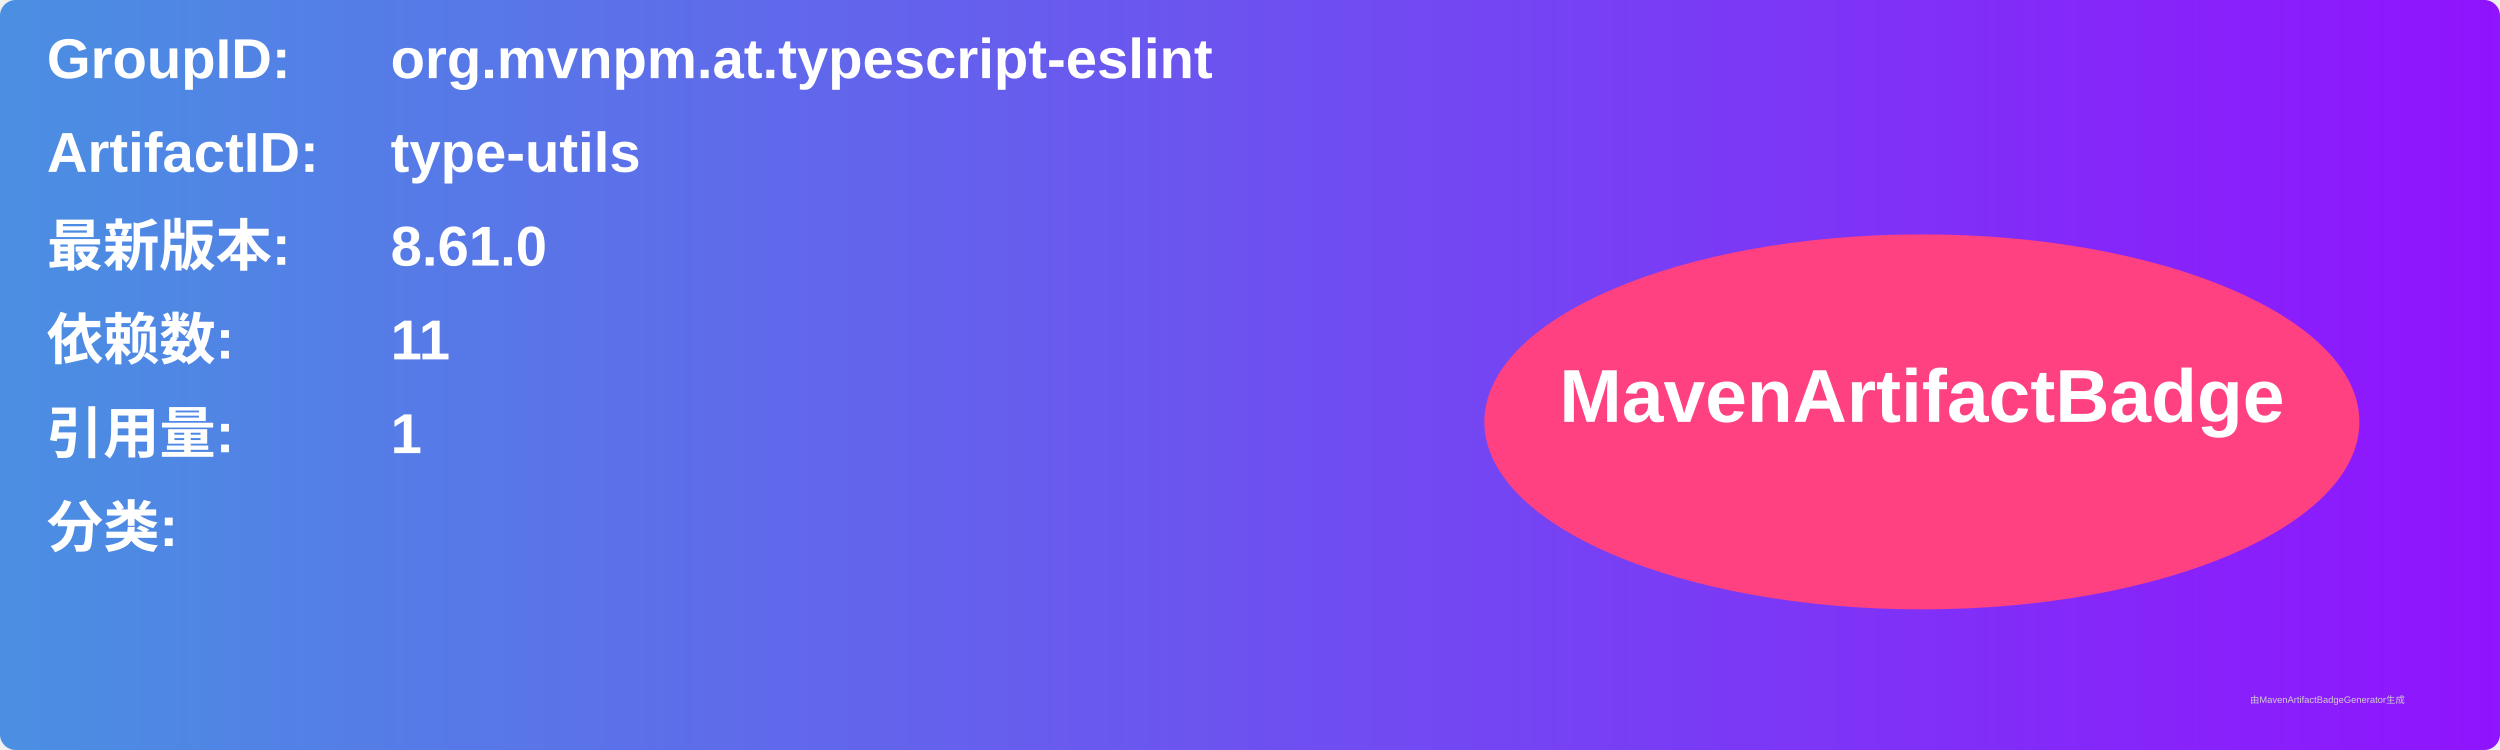
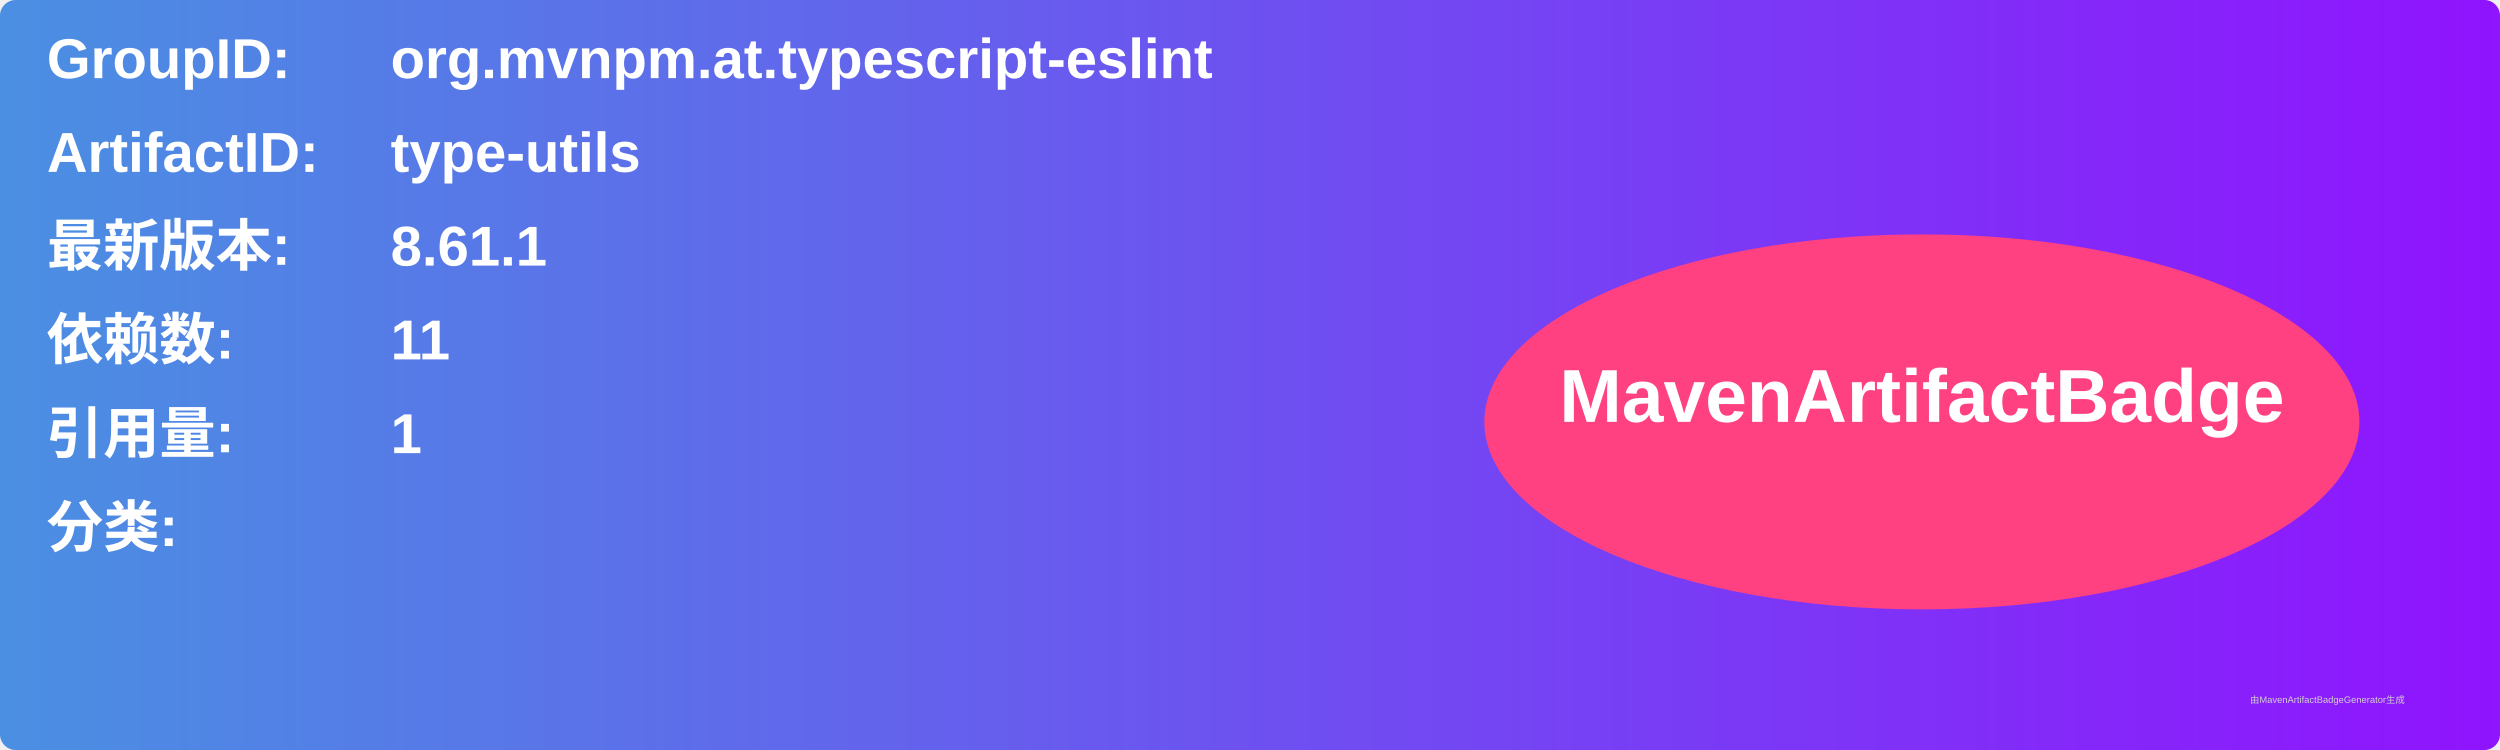
<svg xmlns="http://www.w3.org/2000/svg" width="800" height="240" viewBox="0 0 800 240">
  <linearGradient id="grad" x1="0%" y1="0%" x2="100%" y2="0%">
    <stop offset="0%" stop-color="#4a90e2" />
    <stop offset="100%" stop-color="#9013fe" />
  </linearGradient>
  <rect width="100%" height="100%" rx="5" ry="5" fill="url(#grad)" />
  <g transform="translate(15, 15)">
    <text x="0" y="10" font-family="Arial" font-size="18" fill="white" font-weight="bold" width="260">GroupID:</text>
    <text x="110" y="10" font-family="Arial" font-size="18" fill="white" font-weight="bold" width="460">org.mvnpm.at.typescript-eslint</text>
    <text x="0" y="40" font-family="Arial" font-size="18" fill="white" font-weight="bold" width="260">ArtifactID:</text>
    <text x="110" y="40" font-family="Arial" font-size="18" fill="white" font-weight="bold" width="460">type-utils</text>
    <text x="0" y="70" font-family="Arial" font-size="18" fill="white" font-weight="bold">最新版本:</text>
    <text x="110" y="70" font-family="Arial" font-size="18" fill="white" font-weight="bold">
-       <tspan font-weight="bold">8.61.0</tspan>
+       <tspan font-weight="bold">8.61.1</tspan>
    </text>
    <text x="0" y="100" font-family="Arial" font-size="18" fill="white" font-weight="bold">依赖数: </text>
    <text x="110" y="100" font-family="Arial" font-size="18" fill="white">
      <tspan font-weight="bold">11</tspan>
    </text>
    <text x="0" y="130" font-family="Arial" font-size="18" fill="white" font-weight="bold">引用量: </text>
    <text x="110" y="130" font-family="Arial" font-size="18" fill="white">
      <tspan font-weight="bold">1</tspan>
    </text>
    <text x="0" y="160" font-family="Arial" font-size="18" fill="white" font-weight="bold">分类:</text>
    <text x="10" y="190" font-family="Arial" font-size="10" fill="white">
      <tspan font-weight="bold" />
    </text>
    <ellipse cx="600" cy="120" rx="140" ry="60" fill="#ff4081" />
    <text x="600" y="120" text-anchor="middle" font-family="Arial" font-size="24" fill="white" font-weight="bold">MavenArtifactBadge</text>
  </g>
  <text x="720" y="225" font-family="Arial" font-size="3" fill="#d0d0d0">由MavenArtifactBadgeGenerator生成</text>
</svg>
